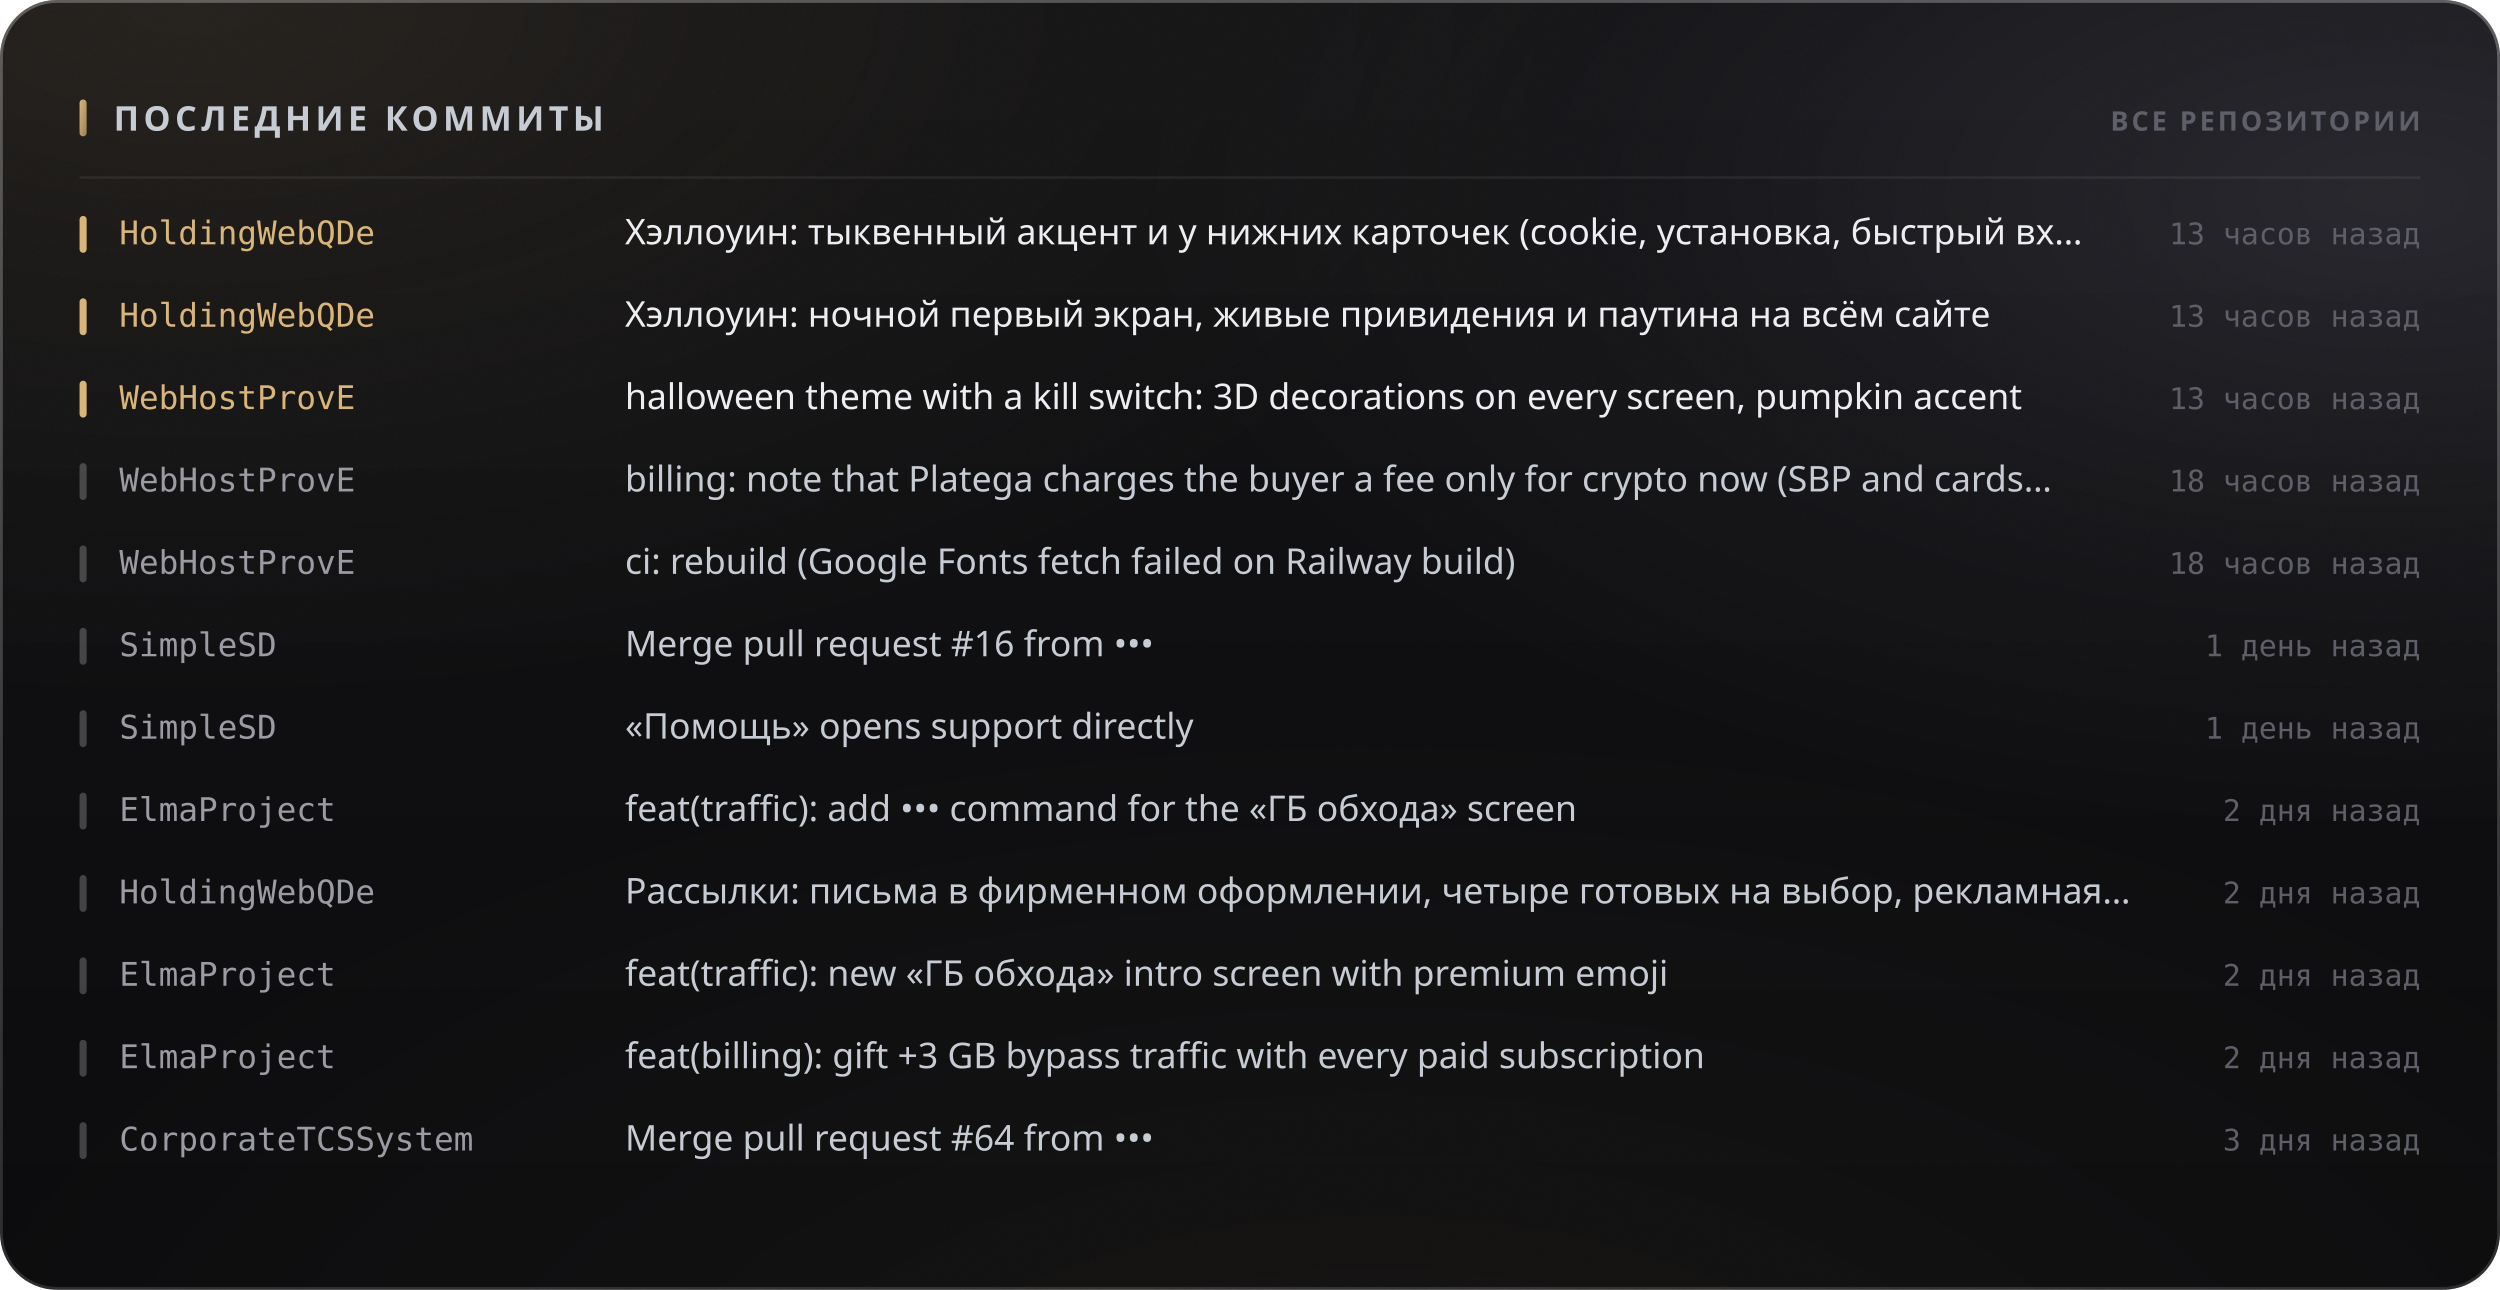
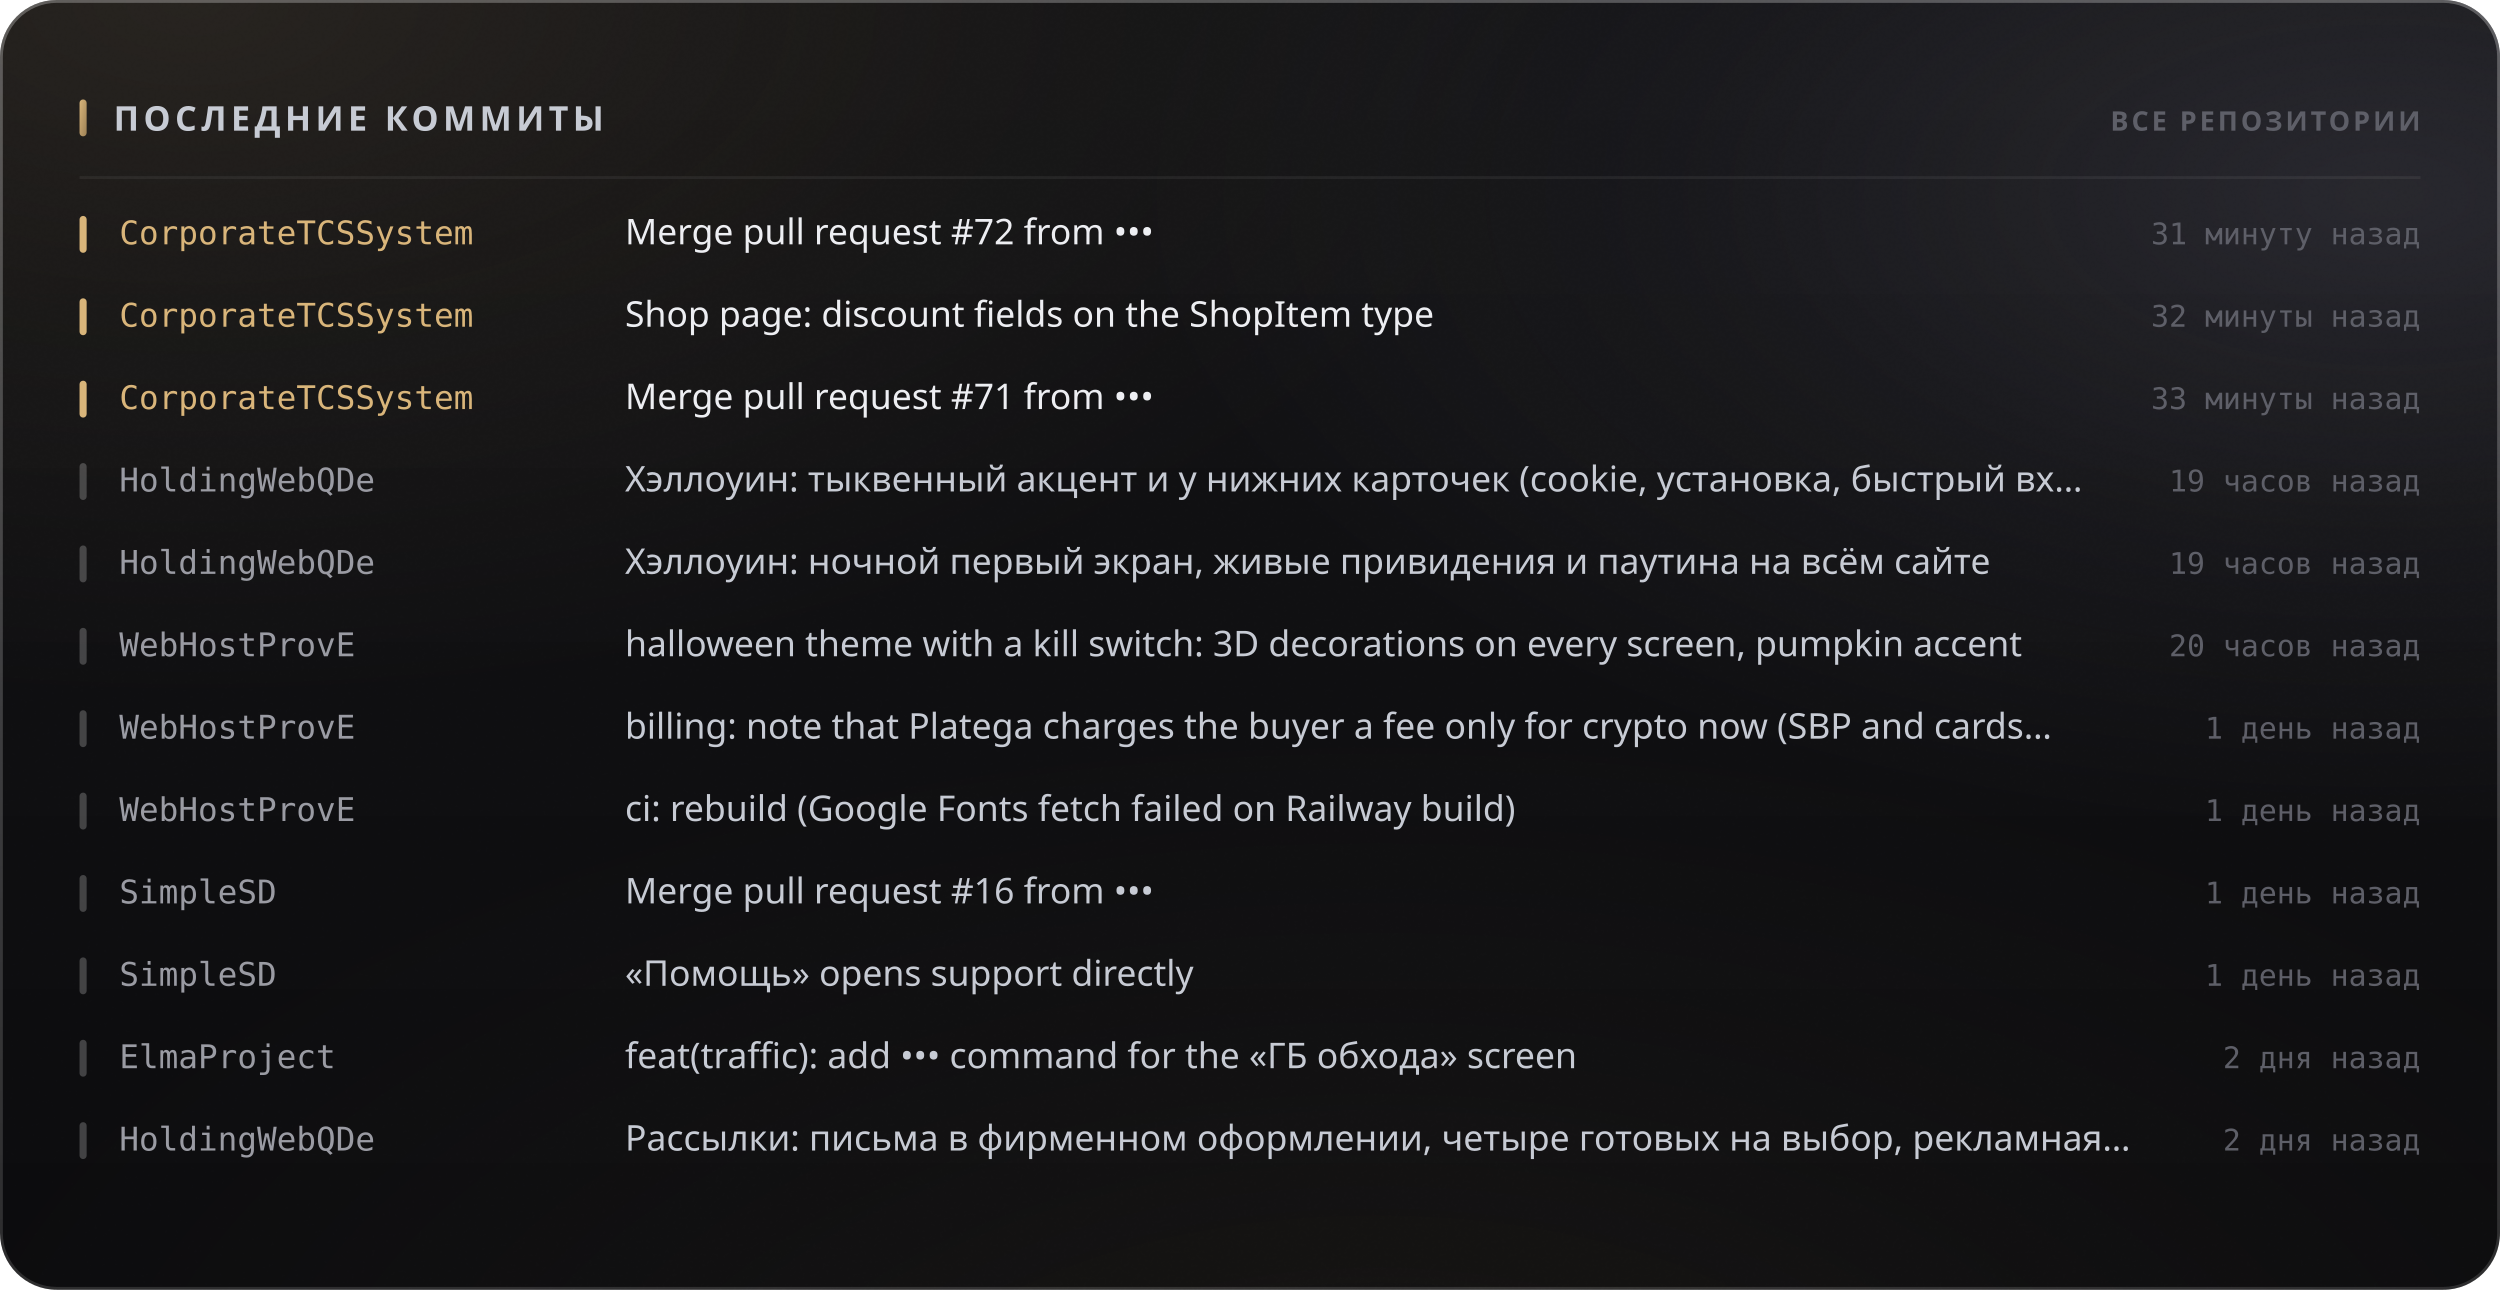
<svg xmlns="http://www.w3.org/2000/svg" width="880" height="454" viewBox="0 0 880 454" role="img">
  <style>
  text { font-family: -apple-system, BlinkMacSystemFont, 'Segoe UI', 'Noto Sans', Helvetica, Arial, sans-serif; }
  .mono { font-family: ui-monospace, 'SF Mono', 'Cascadia Mono', 'DejaVu Sans Mono', Menlo, Consolas, monospace; font-variant-numeric: tabular-nums; }
  .caps { letter-spacing: .1em; text-transform: uppercase; }

  @keyframes sheen  { from { transform: translateX(-120%); } to { transform: translateX(260%); } }
  @keyframes rise   { from { opacity: 0; transform: translateY(6px); } to { opacity: 1; transform: none; } }
  @keyframes slide  { from { opacity: 0; transform: translateX(-8px); } to { opacity: 1; transform: none; } }
  @keyframes grow   { from { transform: scaleY(0); } to { transform: scaleY(1); } }
  @keyframes widen  { from { transform: scaleX(0); } to { transform: scaleX(1); } }
  @keyframes draw   { from { stroke-dashoffset: 200; } to { stroke-dashoffset: 0; } }

  .sheen { animation: sheen 5.5s cubic-bezier(.45,0,.2,1) infinite; }
  .rise  { animation: rise .5s cubic-bezier(.16,1,.3,1) both; }
  .slide { animation: slide .42s cubic-bezier(.16,1,.3,1) both; }
  .bar   { transform-box: fill-box; transform-origin: 50% 100%;
           animation: grow .62s cubic-bezier(.16,1,.3,1) both; }
  .fill  { transform-box: fill-box; transform-origin: 0% 50%;
           animation: widen .8s cubic-bezier(.16,1,.3,1) both; }
  /* The hidden start state lives in the keyframes, never in the static rule.
     A renderer that ignores CSS animations then falls back to the FINISHED
     state — a drawn line, visible text — instead of an empty panel. */
  .spark { stroke-dasharray: 200;
           animation: draw 1.1s cubic-bezier(.16,1,.3,1) both; }

  @media (prefers-reduced-motion: reduce) {
    .sheen { animation: none; opacity: 0; }
    .rise, .slide, .bar, .fill, .spark { animation: none; opacity: 1; transform: none;
                                         stroke-dashoffset: 0; }
  }</style>
  <defs>
    <filter id="grain5" x="0" y="0" width="100%" height="100%">
      <feTurbulence type="fractalNoise" baseFrequency="0.85" numOctaves="3" stitchTiles="stitch" />
      <feColorMatrix type="saturate" values="0" />
    </filter>
    <linearGradient id="accent1" x1="0" y1="0" x2="1" y2="1">
      <stop offset="0%" stop-color="#d9b57a" />
      <stop offset="100%" stop-color="#9d8155" />
    </linearGradient>
    <radialGradient id="aurora6" cx="0.08" cy="0" r="0.55">
      <stop offset="0%" stop-color="#d9b47a" stop-opacity="0.1" />
      <stop offset="55%" stop-color="#d9b47a" stop-opacity="0.035" />
      <stop offset="100%" stop-color="#d9b47a" stop-opacity="0" />
    </radialGradient>
    <radialGradient id="aurora7" cx="0.95" cy="0.15" r="0.5">
      <stop offset="0%" stop-color="#706f83" stop-opacity="0.22" />
      <stop offset="55%" stop-color="#706f83" stop-opacity="0.077" />
      <stop offset="100%" stop-color="#706f83" stop-opacity="0" />
    </radialGradient>
    <radialGradient id="aurora8" cx="0.55" cy="1.15" r="0.6">
      <stop offset="0%" stop-color="#b39b74" stop-opacity="0.07" />
      <stop offset="55%" stop-color="#b39b74" stop-opacity="0.025" />
      <stop offset="100%" stop-color="#b39b74" stop-opacity="0" />
    </radialGradient>
    <linearGradient id="glass2" x1="0" y1="0" x2="0" y2="1">
      <stop offset="0%" stop-color="#ffffff" stop-opacity="0.036" />
      <stop offset="100%" stop-color="#ffffff" stop-opacity="0.007" />
    </linearGradient>
    <linearGradient id="rim3" x1="0" y1="0" x2="0" y2="1">
      <stop offset="0%" stop-color="#ffffff" stop-opacity="0.182" />
      <stop offset="100%" stop-color="#ffffff" stop-opacity="0.025" />
    </linearGradient>
    <linearGradient id="spec4" x1="0" y1="0" x2="1" y2="0">
      <stop offset="0%" stop-color="#ffffff" stop-opacity="0" />
      <stop offset="35%" stop-color="#ffffff" stop-opacity="0.336" />
      <stop offset="70%" stop-color="#ffffff" stop-opacity="0.118" />
      <stop offset="100%" stop-color="#ffffff" stop-opacity="0" />
    </linearGradient>
  </defs>
  <rect width="880" height="454" rx="20" fill="#0a0a0c" />
  <rect width="880" height="454" rx="20" fill="url(#aurora6)" />
  <rect width="880" height="454" rx="20" fill="url(#aurora7)" />
  <rect width="880" height="454" rx="20" fill="url(#aurora8)" />
  <rect width="880" height="454" rx="20" fill="url(#glass2)" />
  <rect width="880" height="454" rx="20" filter="url(#grain5)" opacity="0.085" style="mix-blend-mode:overlay" />
  <rect x=".5" y=".5" width="879" height="453" rx="19.5" fill="none" stroke="rgba(255,255,255,0.11)" />
  <rect x=".5" y=".5" width="879" height="453" rx="19.5" fill="none" stroke="url(#rim3)" />
  <path d="M20 1 H860" stroke="url(#spec4)" stroke-width="1.2" fill="none" />
  <rect x="28" y="35" width="2.5" height="13" rx="1.25" fill="url(#accent1)" />
  <text x="40" y="46" font-size="12" font-weight="700" fill="#c7cbd4" letter-spacing="0.13em">ПОСЛЕДНИЕ КОММИТЫ</text>
  <text x="852" y="46" font-size="9.5" font-weight="600" fill="#5e5f68" text-anchor="end" letter-spacing="0.11em">ВСЕ РЕПОЗИТОРИИ</text>
  <path d="M28 62.5 H852" stroke="rgba(255,255,255,0.06)" stroke-width="1" />
  <g class="slide" opacity="1" style="">
    <rect x="28" y="76" width="2.5" height="13" rx="1.25" fill="#d9b57a" />
-     <text x="42" y="86" font-size="11.5" font-weight="500" fill="#d9b57a" class="mono">HoldingWebQDe</text>
-     <text x="220" y="86" font-size="12.5" font-weight="400" fill="#edeef2">Хэллоуин: тыквенный акцент и у нижних карточек (cookie, установка, быстрый вх…</text>
-     <text x="852" y="86" font-size="10.5" font-weight="400" fill="#5e5f68" text-anchor="end" class="mono">13 часов назад</text>
+     <text x="42" y="86" font-size="11.5" font-weight="500" fill="#d9b57a" class="mono">CorporateTCSSystem</text>
+     <text x="220" y="86" font-size="12.5" font-weight="400" fill="#edeef2">Merge pull request #72 from •••</text>
+     <text x="852" y="86" font-size="10.5" font-weight="400" fill="#5e5f68" text-anchor="end" class="mono">31 минуту назад</text>
  </g>
  <g class="slide" opacity="1" style=" animation-delay:0.022s;">
    <rect x="28" y="105" width="2.5" height="13" rx="1.25" fill="#d9b57a" />
-     <text x="42" y="115" font-size="11.5" font-weight="500" fill="#d9b57a" class="mono">HoldingWebQDe</text>
-     <text x="220" y="115" font-size="12.5" font-weight="400" fill="#edeef2">Хэллоуин: ночной первый экран, живые привидения и паутина на всём сайте</text>
-     <text x="852" y="115" font-size="10.5" font-weight="400" fill="#5e5f68" text-anchor="end" class="mono">13 часов назад</text>
+     <text x="42" y="115" font-size="11.5" font-weight="500" fill="#d9b57a" class="mono">CorporateTCSSystem</text>
+     <text x="220" y="115" font-size="12.5" font-weight="400" fill="#edeef2">Shop page: discount fields on the ShopItem type</text>
+     <text x="852" y="115" font-size="10.5" font-weight="400" fill="#5e5f68" text-anchor="end" class="mono">32 минуты назад</text>
  </g>
  <g class="slide" opacity="1" style=" animation-delay:0.044s;">
    <rect x="28" y="134" width="2.5" height="13" rx="1.25" fill="#d9b57a" />
-     <text x="42" y="144" font-size="11.5" font-weight="500" fill="#d9b57a" class="mono">WebHostProvE</text>
-     <text x="220" y="144" font-size="12.5" font-weight="400" fill="#edeef2">halloween theme with a kill switch: 3D decorations on every screen, pumpkin accent</text>
-     <text x="852" y="144" font-size="10.5" font-weight="400" fill="#5e5f68" text-anchor="end" class="mono">13 часов назад</text>
+     <text x="42" y="144" font-size="11.5" font-weight="500" fill="#d9b57a" class="mono">CorporateTCSSystem</text>
+     <text x="220" y="144" font-size="12.5" font-weight="400" fill="#edeef2">Merge pull request #71 from •••</text>
+     <text x="852" y="144" font-size="10.5" font-weight="400" fill="#5e5f68" text-anchor="end" class="mono">33 минуты назад</text>
  </g>
  <g class="slide" opacity="1" style=" animation-delay:0.066s;">
    <rect x="28" y="163" width="2.5" height="13" rx="1.25" fill="rgba(255,255,255,0.22)" />
-     <text x="42" y="173" font-size="11.5" font-weight="500" fill="#9a9ba3" class="mono">WebHostProvE</text>
-     <text x="220" y="173" font-size="12.5" font-weight="400" fill="#c7cbd4">billing: note that Platega charges the buyer a fee only for crypto now (SBP and cards…</text>
-     <text x="852" y="173" font-size="10.5" font-weight="400" fill="#5e5f68" text-anchor="end" class="mono">18 часов назад</text>
+     <text x="42" y="173" font-size="11.5" font-weight="500" fill="#9a9ba3" class="mono">HoldingWebQDe</text>
+     <text x="220" y="173" font-size="12.5" font-weight="400" fill="#c7cbd4">Хэллоуин: тыквенный акцент и у нижних карточек (cookie, установка, быстрый вх…</text>
+     <text x="852" y="173" font-size="10.5" font-weight="400" fill="#5e5f68" text-anchor="end" class="mono">19 часов назад</text>
  </g>
  <g class="slide" opacity="1" style=" animation-delay:0.088s;">
    <rect x="28" y="192" width="2.5" height="13" rx="1.25" fill="rgba(255,255,255,0.22)" />
-     <text x="42" y="202" font-size="11.5" font-weight="500" fill="#9a9ba3" class="mono">WebHostProvE</text>
-     <text x="220" y="202" font-size="12.5" font-weight="400" fill="#c7cbd4">ci: rebuild (Google Fonts fetch failed on Railway build)</text>
-     <text x="852" y="202" font-size="10.5" font-weight="400" fill="#5e5f68" text-anchor="end" class="mono">18 часов назад</text>
+     <text x="42" y="202" font-size="11.5" font-weight="500" fill="#9a9ba3" class="mono">HoldingWebQDe</text>
+     <text x="220" y="202" font-size="12.5" font-weight="400" fill="#c7cbd4">Хэллоуин: ночной первый экран, живые привидения и паутина на всём сайте</text>
+     <text x="852" y="202" font-size="10.5" font-weight="400" fill="#5e5f68" text-anchor="end" class="mono">19 часов назад</text>
  </g>
  <g class="slide" opacity="1" style=" animation-delay:0.110s;">
    <rect x="28" y="221" width="2.5" height="13" rx="1.25" fill="rgba(255,255,255,0.22)" />
-     <text x="42" y="231" font-size="11.5" font-weight="500" fill="#9a9ba3" class="mono">SimpleSD</text>
-     <text x="220" y="231" font-size="12.5" font-weight="400" fill="#c7cbd4">Merge pull request #16 from •••</text>
-     <text x="852" y="231" font-size="10.5" font-weight="400" fill="#5e5f68" text-anchor="end" class="mono">1 день назад</text>
+     <text x="42" y="231" font-size="11.5" font-weight="500" fill="#9a9ba3" class="mono">WebHostProvE</text>
+     <text x="220" y="231" font-size="12.5" font-weight="400" fill="#c7cbd4">halloween theme with a kill switch: 3D decorations on every screen, pumpkin accent</text>
+     <text x="852" y="231" font-size="10.5" font-weight="400" fill="#5e5f68" text-anchor="end" class="mono">20 часов назад</text>
  </g>
  <g class="slide" opacity="1" style=" animation-delay:0.132s;">
    <rect x="28" y="250" width="2.5" height="13" rx="1.25" fill="rgba(255,255,255,0.22)" />
-     <text x="42" y="260" font-size="11.5" font-weight="500" fill="#9a9ba3" class="mono">SimpleSD</text>
-     <text x="220" y="260" font-size="12.5" font-weight="400" fill="#c7cbd4">«Помощь» opens support directly</text>
+     <text x="42" y="260" font-size="11.5" font-weight="500" fill="#9a9ba3" class="mono">WebHostProvE</text>
+     <text x="220" y="260" font-size="12.5" font-weight="400" fill="#c7cbd4">billing: note that Platega charges the buyer a fee only for crypto now (SBP and cards…</text>
    <text x="852" y="260" font-size="10.5" font-weight="400" fill="#5e5f68" text-anchor="end" class="mono">1 день назад</text>
  </g>
  <g class="slide" opacity="1" style=" animation-delay:0.154s;">
    <rect x="28" y="279" width="2.5" height="13" rx="1.25" fill="rgba(255,255,255,0.22)" />
-     <text x="42" y="289" font-size="11.5" font-weight="500" fill="#9a9ba3" class="mono">ElmaProject</text>
-     <text x="220" y="289" font-size="12.5" font-weight="400" fill="#c7cbd4">feat(traffic): add ••• command for the «ГБ обхода» screen</text>
-     <text x="852" y="289" font-size="10.5" font-weight="400" fill="#5e5f68" text-anchor="end" class="mono">2 дня назад</text>
+     <text x="42" y="289" font-size="11.5" font-weight="500" fill="#9a9ba3" class="mono">WebHostProvE</text>
+     <text x="220" y="289" font-size="12.5" font-weight="400" fill="#c7cbd4">ci: rebuild (Google Fonts fetch failed on Railway build)</text>
+     <text x="852" y="289" font-size="10.5" font-weight="400" fill="#5e5f68" text-anchor="end" class="mono">1 день назад</text>
  </g>
  <g class="slide" opacity="1" style=" animation-delay:0.176s;">
    <rect x="28" y="308" width="2.5" height="13" rx="1.25" fill="rgba(255,255,255,0.22)" />
-     <text x="42" y="318" font-size="11.5" font-weight="500" fill="#9a9ba3" class="mono">HoldingWebQDe</text>
-     <text x="220" y="318" font-size="12.5" font-weight="400" fill="#c7cbd4">Рассылки: письма в фирменном оформлении, четыре готовых на выбор, рекламная…</text>
-     <text x="852" y="318" font-size="10.5" font-weight="400" fill="#5e5f68" text-anchor="end" class="mono">2 дня назад</text>
+     <text x="42" y="318" font-size="11.5" font-weight="500" fill="#9a9ba3" class="mono">SimpleSD</text>
+     <text x="220" y="318" font-size="12.5" font-weight="400" fill="#c7cbd4">Merge pull request #16 from •••</text>
+     <text x="852" y="318" font-size="10.5" font-weight="400" fill="#5e5f68" text-anchor="end" class="mono">1 день назад</text>
  </g>
  <g class="slide" opacity="1" style=" animation-delay:0.198s;">
    <rect x="28" y="337" width="2.5" height="13" rx="1.25" fill="rgba(255,255,255,0.22)" />
-     <text x="42" y="347" font-size="11.5" font-weight="500" fill="#9a9ba3" class="mono">ElmaProject</text>
-     <text x="220" y="347" font-size="12.5" font-weight="400" fill="#c7cbd4">feat(traffic): new «ГБ обхода» intro screen with premium emoji</text>
-     <text x="852" y="347" font-size="10.5" font-weight="400" fill="#5e5f68" text-anchor="end" class="mono">2 дня назад</text>
+     <text x="42" y="347" font-size="11.5" font-weight="500" fill="#9a9ba3" class="mono">SimpleSD</text>
+     <text x="220" y="347" font-size="12.5" font-weight="400" fill="#c7cbd4">«Помощь» opens support directly</text>
+     <text x="852" y="347" font-size="10.5" font-weight="400" fill="#5e5f68" text-anchor="end" class="mono">1 день назад</text>
  </g>
  <g class="slide" opacity="1" style=" animation-delay:0.220s;">
    <rect x="28" y="366" width="2.5" height="13" rx="1.25" fill="rgba(255,255,255,0.22)" />
    <text x="42" y="376" font-size="11.5" font-weight="500" fill="#9a9ba3" class="mono">ElmaProject</text>
-     <text x="220" y="376" font-size="12.5" font-weight="400" fill="#c7cbd4">feat(billing): gift +3 GB bypass traffic with every paid subscription</text>
+     <text x="220" y="376" font-size="12.5" font-weight="400" fill="#c7cbd4">feat(traffic): add ••• command for the «ГБ обхода» screen</text>
    <text x="852" y="376" font-size="10.5" font-weight="400" fill="#5e5f68" text-anchor="end" class="mono">2 дня назад</text>
  </g>
  <g class="slide" opacity="1" style=" animation-delay:0.242s;">
    <rect x="28" y="395" width="2.5" height="13" rx="1.25" fill="rgba(255,255,255,0.22)" />
-     <text x="42" y="405" font-size="11.5" font-weight="500" fill="#9a9ba3" class="mono">CorporateTCSSystem</text>
-     <text x="220" y="405" font-size="12.5" font-weight="400" fill="#c7cbd4">Merge pull request #64 from •••</text>
-     <text x="852" y="405" font-size="10.5" font-weight="400" fill="#5e5f68" text-anchor="end" class="mono">3 дня назад</text>
+     <text x="42" y="405" font-size="11.5" font-weight="500" fill="#9a9ba3" class="mono">HoldingWebQDe</text>
+     <text x="220" y="405" font-size="12.5" font-weight="400" fill="#c7cbd4">Рассылки: письма в фирменном оформлении, четыре готовых на выбор, рекламная…</text>
+     <text x="852" y="405" font-size="10.5" font-weight="400" fill="#5e5f68" text-anchor="end" class="mono">2 дня назад</text>
  </g>
</svg>
